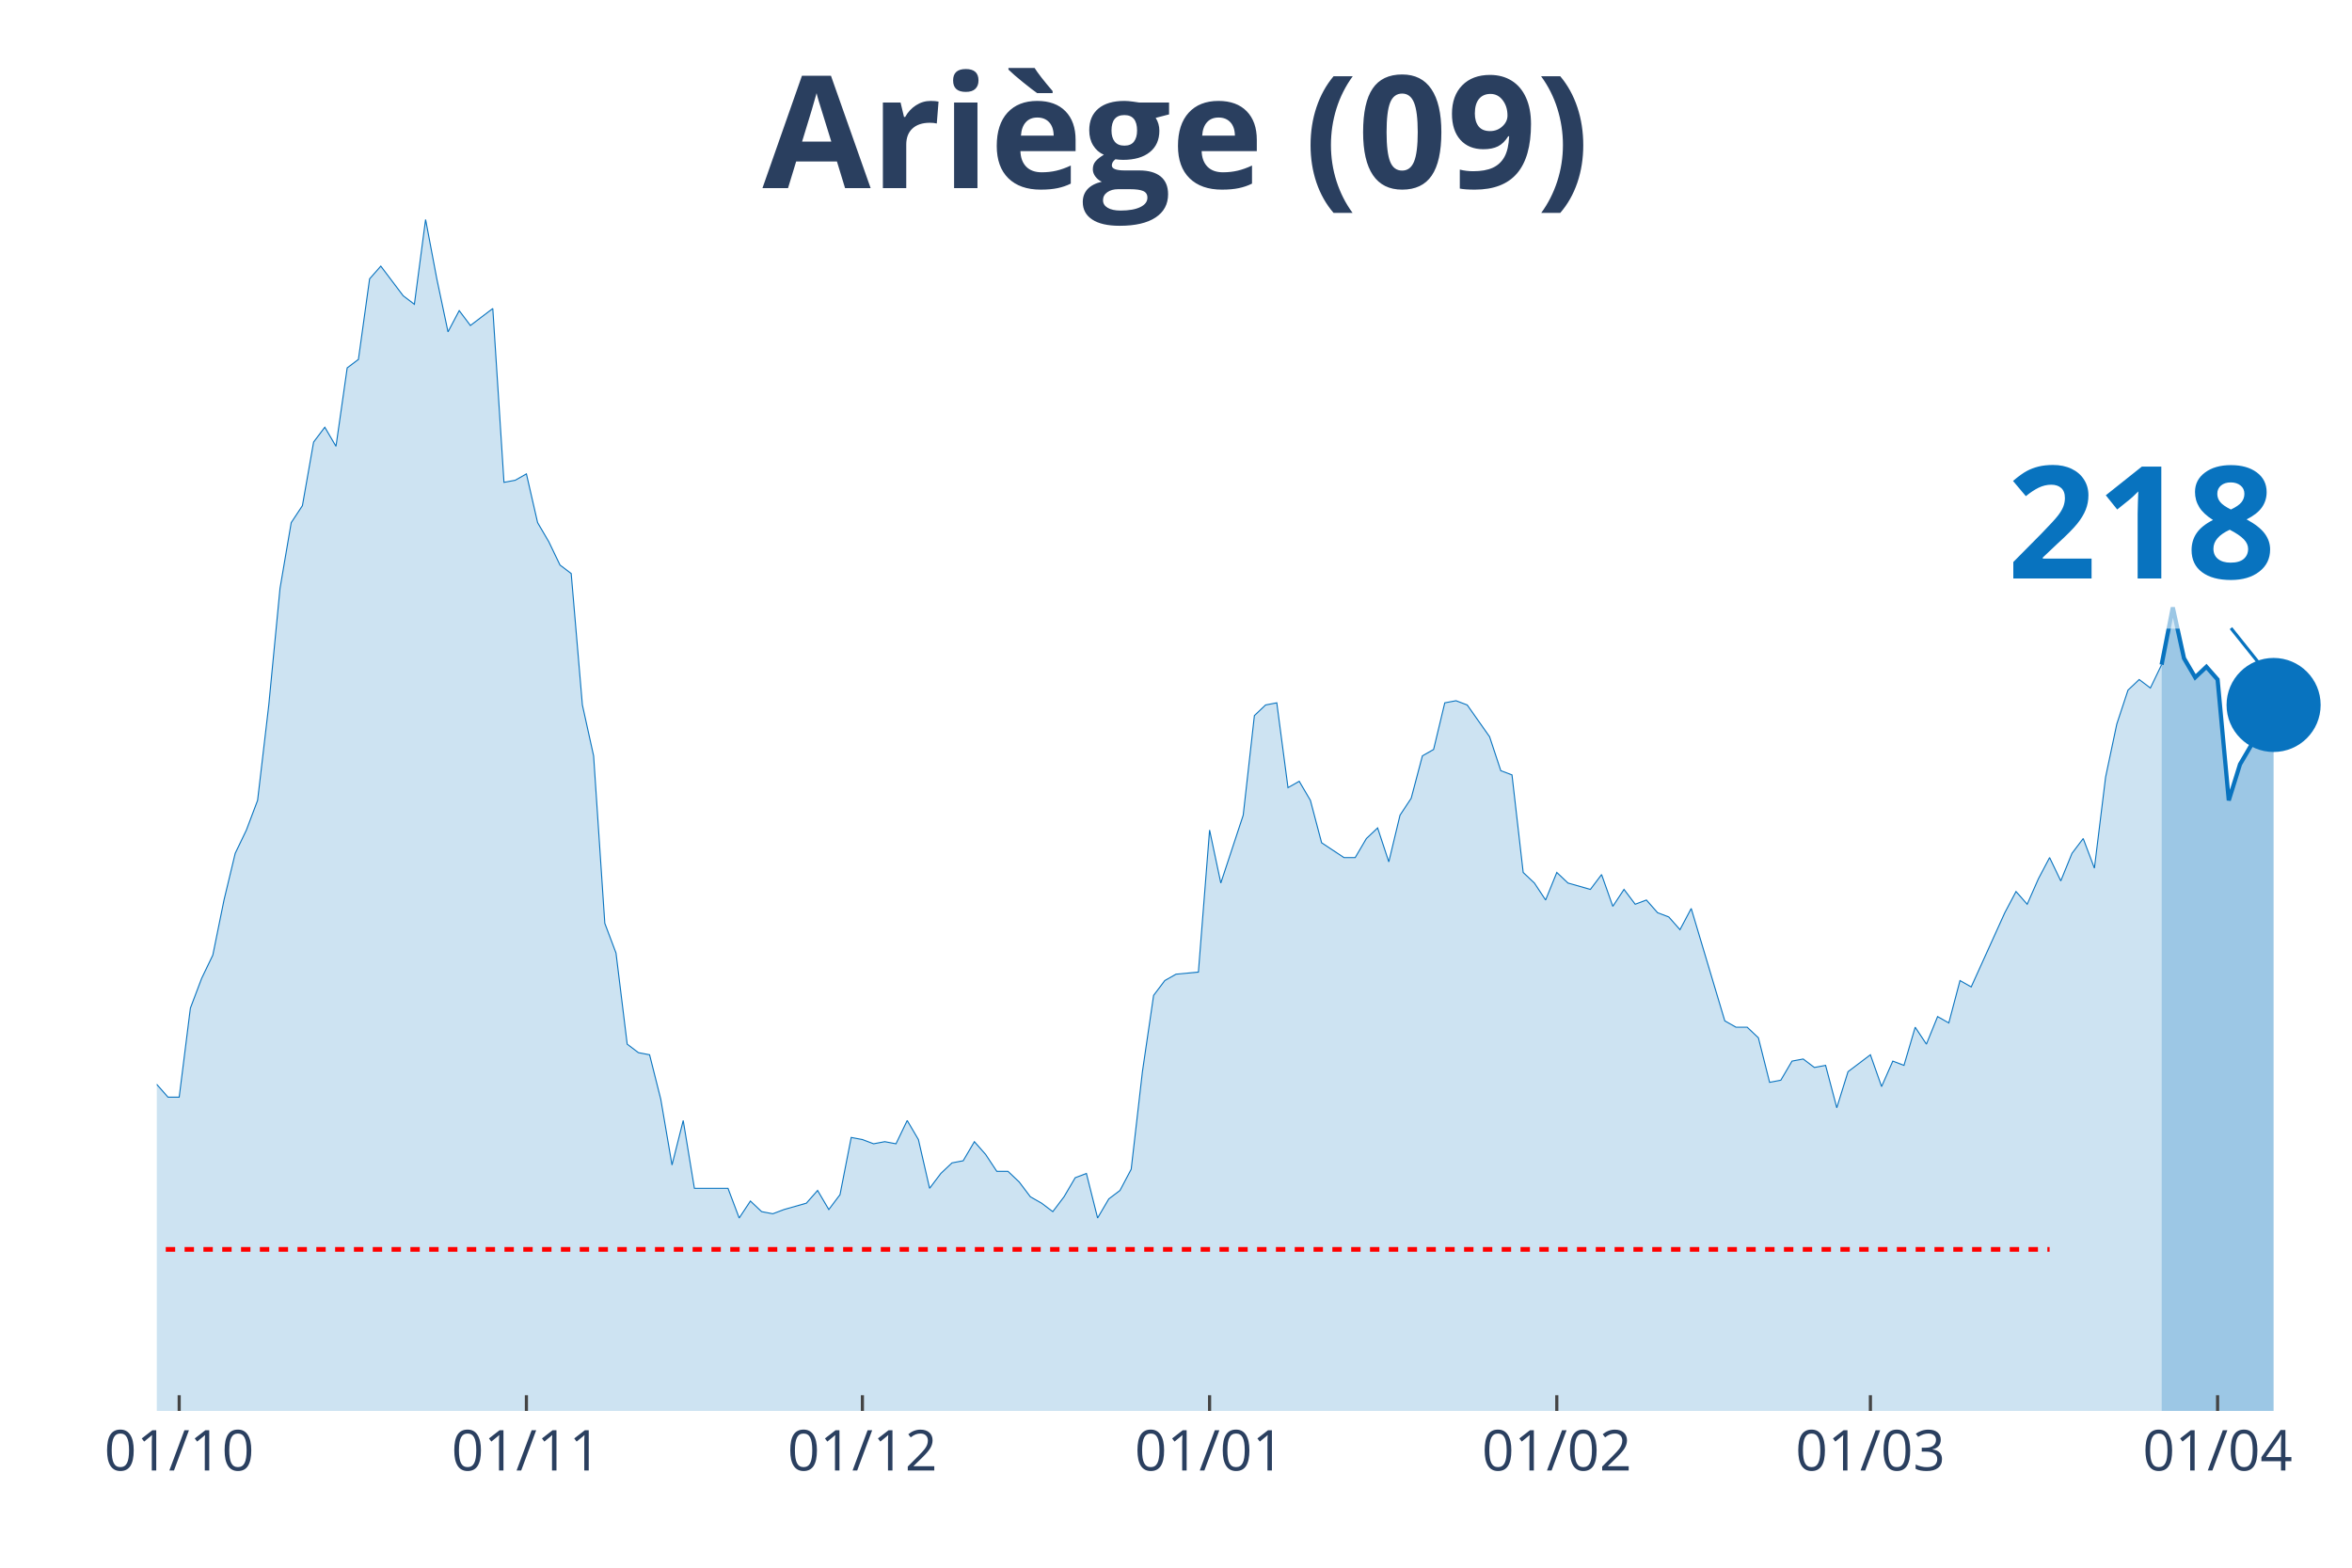
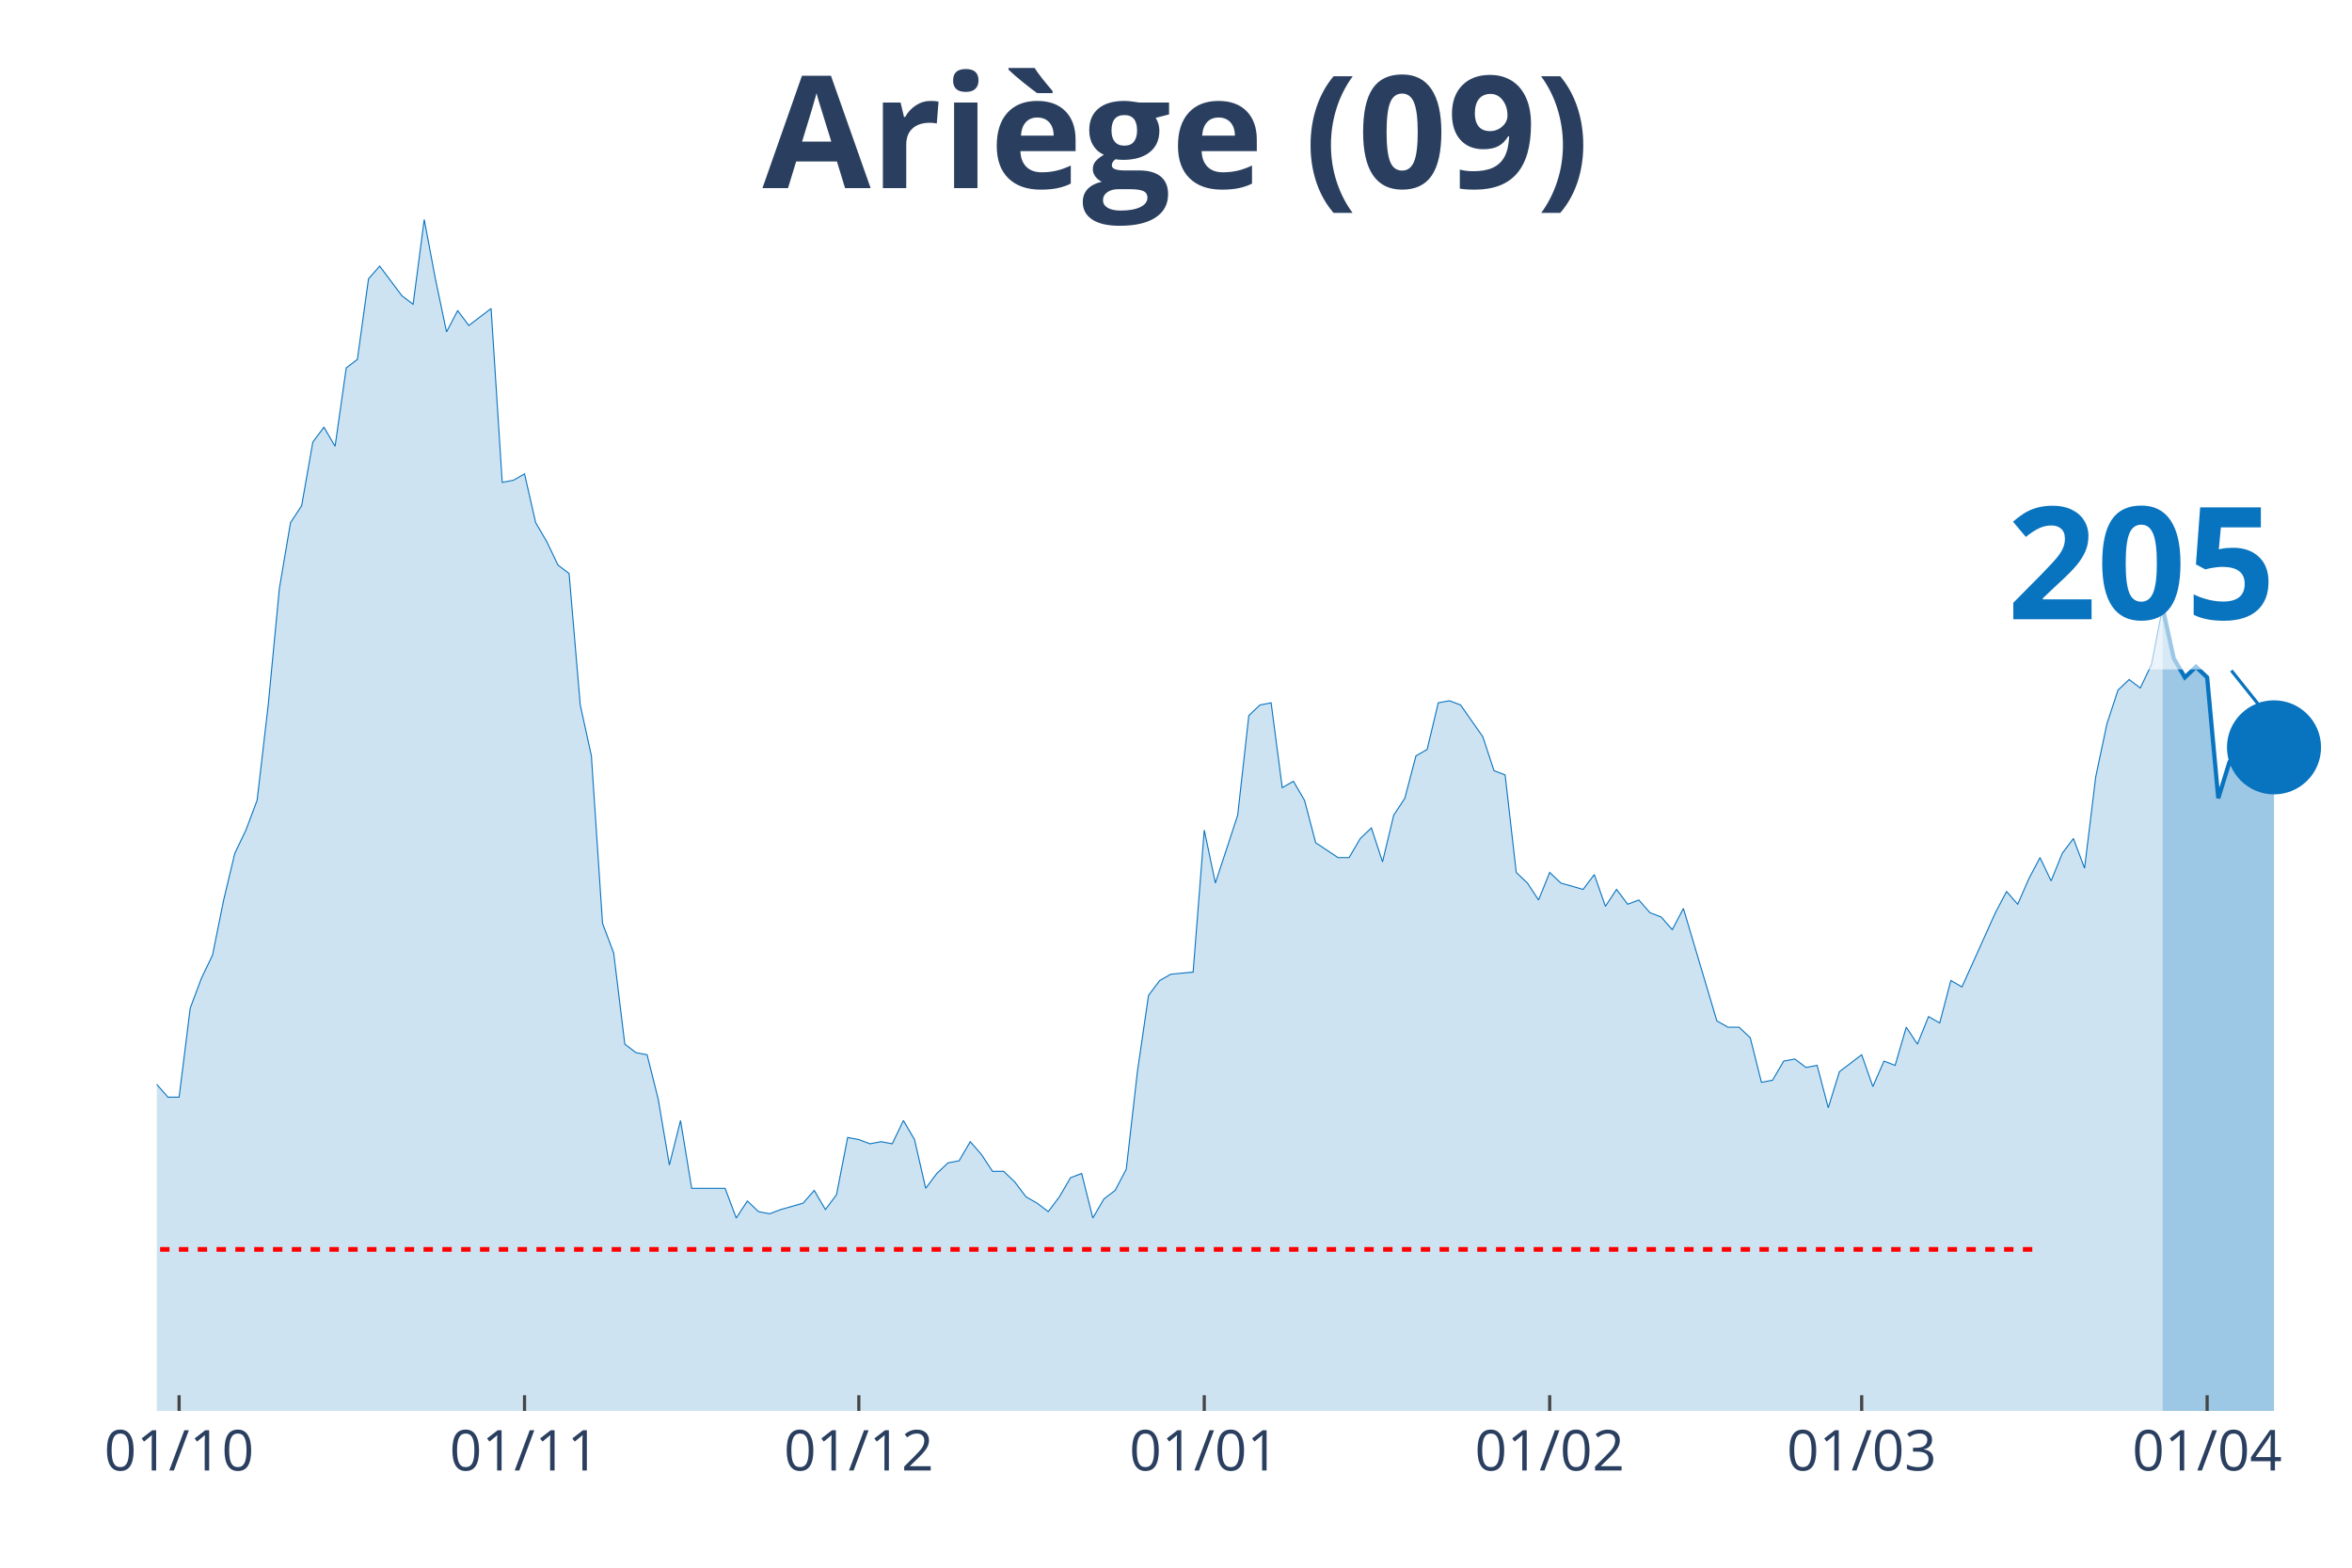
<svg xmlns="http://www.w3.org/2000/svg" class="main-svg" width="1125" height="750" style="" viewBox="0 0 750 500">
  <rect x="0" y="0" width="750" height="500" style="fill: rgb(0, 0, 0); fill-opacity: 0;" />
-   <defs id="defs-cf3b03">
+   <defs id="defs-f0aa99">
    <g class="clips">
-       <clipPath id="clipcf3b03xyplot" class="plotclip">
+       <clipPath id="clipf0aa99xyplot" class="plotclip">
        <rect width="700" height="380" />
      </clipPath>
-       <clipPath class="axesclip" id="clipcf3b03x">
+       <clipPath class="axesclip" id="clipf0aa99x">
        <rect x="50" y="0" width="700" height="500" />
      </clipPath>
-       <clipPath class="axesclip" id="clipcf3b03y">
+       <clipPath class="axesclip" id="clipf0aa99y">
        <rect x="0" y="70" width="750" height="380" />
      </clipPath>
-       <clipPath class="axesclip" id="clipcf3b03xy">
+       <clipPath class="axesclip" id="clipf0aa99xy">
        <rect x="50" y="70" width="700" height="380" />
      </clipPath>
    </g>
    <g class="gradients" />
  </defs>
  <g class="bglayer">
    <rect class="bg" x="50" y="70" width="700" height="380" style="fill: rgb(0, 0, 0); fill-opacity: 0; stroke-width: 0;" />
  </g>
  <g class="layer-below">
    <g class="imagelayer" />
    <g class="shapelayer" />
  </g>
  <g class="cartesianlayer">
    <g class="subplot xy">
      <g class="layer-subplot">
        <g class="shapelayer" />
        <g class="imagelayer" />
      </g>
      <g class="gridlayer">
        <g class="x">
-           <path class="xgrid crisp" transform="translate(57.14,0)" d="M0,70v380" style="stroke: rgb(255, 255, 255); stroke-opacity: 1; stroke-width: 1px;" />
-           <path class="xgrid crisp" transform="translate(167.86,0)" d="M0,70v380" style="stroke: rgb(255, 255, 255); stroke-opacity: 1; stroke-width: 1px;" />
-           <path class="xgrid crisp" transform="translate(275,0)" d="M0,70v380" style="stroke: rgb(255, 255, 255); stroke-opacity: 1; stroke-width: 1px;" />
-           <path class="xgrid crisp" transform="translate(385.71,0)" d="M0,70v380" style="stroke: rgb(255, 255, 255); stroke-opacity: 1; stroke-width: 1px;" />
-           <path class="xgrid crisp" transform="translate(496.43,0)" d="M0,70v380" style="stroke: rgb(255, 255, 255); stroke-opacity: 1; stroke-width: 1px;" />
-           <path class="xgrid crisp" transform="translate(596.43,0)" d="M0,70v380" style="stroke: rgb(255, 255, 255); stroke-opacity: 1; stroke-width: 1px;" />
-           <path class="xgrid crisp" transform="translate(707.14,0)" d="M0,70v380" style="stroke: rgb(255, 255, 255); stroke-opacity: 1; stroke-width: 1px;" />
+           <path class="xgrid crisp" transform="translate(57.11,0)" d="M0,70v380" style="stroke: rgb(255, 255, 255); stroke-opacity: 1; stroke-width: 1px;" />
+           <path class="xgrid crisp" transform="translate(167.26,0)" d="M0,70v380" style="stroke: rgb(255, 255, 255); stroke-opacity: 1; stroke-width: 1px;" />
+           <path class="xgrid crisp" transform="translate(273.86,0)" d="M0,70v380" style="stroke: rgb(255, 255, 255); stroke-opacity: 1; stroke-width: 1px;" />
+           <path class="xgrid crisp" transform="translate(384.01,0)" d="M0,70v380" style="stroke: rgb(255, 255, 255); stroke-opacity: 1; stroke-width: 1px;" />
+           <path class="xgrid crisp" transform="translate(494.16,0)" d="M0,70v380" style="stroke: rgb(255, 255, 255); stroke-opacity: 1; stroke-width: 1px;" />
+           <path class="xgrid crisp" transform="translate(593.65,0)" d="M0,70v380" style="stroke: rgb(255, 255, 255); stroke-opacity: 1; stroke-width: 1px;" />
+           <path class="xgrid crisp" transform="translate(703.81,0)" d="M0,70v380" style="stroke: rgb(255, 255, 255); stroke-opacity: 1; stroke-width: 1px;" />
        </g>
        <g class="y" />
      </g>
      <g class="zerolinelayer" />
      <path class="xlines-below" />
      <path class="ylines-below" />
      <g class="overlines-below" />
      <g class="xaxislayer-below" />
      <g class="yaxislayer-below" />
      <g class="overaxes-below" />
-       <g class="plot" transform="translate(50, 70)" clip-path="url('#clipcf3b03xyplot')">
+       <g class="plot" transform="translate(50, 70)" clip-path="url('#clipf0aa99xyplot')">
        <g class="scatterlayer mlayer">
-           <g class="trace scatter trace56f6b7" style="stroke-miterlimit: 2;">
+           <g class="trace scatter traceeba4e4" style="stroke-miterlimit: 2;">
            <g class="fills">
              <g>
-                 <path class="js-fill" d="M639.29,380L-485.71,380L-485.71,379.32L-453.57,380L-450,380L-225,377.3L-221.43,375.94L-203.57,373.91L-200,374.59L-189.29,377.97L-185.71,375.94L-171.43,375.27L-167.86,375.27L-160.71,369.86L-157.14,367.83L-150,360.39L-146.43,360.39L-125,352.28L-121.43,352.28L-114.29,354.31L-110.71,350.25L-107.14,348.22L-103.57,340.78L-100,342.14L-96.43,338.08L-89.29,336.73L-85.71,331.32L-82.14,331.99L-78.57,339.43L-75,337.4L-71.43,340.78L-67.86,340.78L-64.29,331.99L-60.71,329.29L-57.14,318.47L-53.57,300.21L-50,289.4L-46.43,283.31L-42.86,282.63L-39.29,271.81L-35.71,266.41L-32.14,269.79L-28.57,267.76L-25,270.46L-21.43,271.14L-17.86,271.81L-14.29,277.22L-10.71,284.66L-7.14,283.31L-3.57,283.99L0,275.87L3.57,279.93L7.14,279.93L10.71,251.53L14.29,242.06L17.86,234.63L21.43,217.05L25,202.17L28.57,194.73L32.14,185.27L35.71,154.84L39.29,117.65L42.86,96.69L46.43,91.28L50,71L53.57,66.26L57.14,72.35L60.71,47.33L64.29,44.63L67.86,18.93L71.43,14.88L78.57,24.34L82.14,27.05L85.71,0L89.29,18.93L92.86,35.84L96.43,29.07L100,33.81L103.57,31.1L107.14,28.4L110.71,83.84L114.29,83.17L117.86,81.14L121.43,96.69L125,102.78L128.57,110.21L132.14,112.92L135.71,154.84L139.29,171.07L142.86,224.48L146.43,233.95L150,263.02L153.57,265.73L157.14,266.41L160.71,280.6L164.29,301.57L167.86,287.37L171.43,309L175,309L182.14,309L185.71,318.47L189.29,313.06L192.86,316.44L196.43,317.12L200,315.77L207.14,313.74L210.71,309.68L214.29,315.77L217.86,311.03L221.43,292.78L225,293.45L228.57,294.8L232.14,294.13L235.71,294.8L239.29,287.37L242.86,293.45L246.43,309L250,304.27L253.57,300.89L257.14,300.21L260.71,294.13L264.29,298.19L267.86,303.59L271.43,303.59L275,306.98L278.57,311.71L282.14,313.74L285.71,316.44L289.29,311.71L292.86,305.62L296.43,304.27L300,318.47L303.57,312.38L307.14,309.68L310.71,302.92L314.29,271.81L317.86,247.47L321.43,242.74L325,240.71L332.14,240.04L335.71,194.73L339.29,211.64L342.86,200.82L346.43,190L350,158.22L353.57,154.84L357.14,154.16L360.71,181.21L364.29,179.18L367.86,185.27L371.43,198.79L378.57,203.52L382.14,203.52L385.71,197.44L389.29,194.06L392.86,204.88L396.43,190L400,184.59L403.57,171.07L407.14,169.04L410.71,154.16L414.29,153.49L417.86,154.84L425,164.98L428.57,175.8L432.14,177.15L435.71,208.26L439.29,211.64L442.86,217.05L446.43,208.26L450,211.64L457.14,213.67L460.71,208.93L464.29,219.07L467.86,213.67L471.43,218.4L475,217.05L478.57,221.1L482.14,222.46L485.71,226.51L489.29,219.75L500,255.59L503.57,257.62L507.14,257.62L510.71,261L514.29,275.2L517.86,274.52L521.43,268.43L525,267.76L528.57,270.46L532.14,269.79L535.71,283.31L539.29,271.81L546.43,266.41L550,276.55L553.57,268.43L557.14,269.79L560.71,257.62L564.29,263.02L567.86,254.23L571.43,256.26L575,242.74L578.57,244.77L589.29,221.1L592.86,214.34L596.43,218.4L600,210.28L603.57,203.52L607.14,210.96L610.71,202.17L614.29,197.44L617.86,206.9L621.43,177.83L625,160.93L628.57,150.11L632.14,146.73L635.71,149.43L639.29,141.99" style="fill: rgb(8, 115, 191); fill-opacity: 0.2; stroke-width: 0;" />
+                 <path class="js-fill" d="M639.59,380L-483.25,380L-483.25,379.32L-451.27,380L-447.72,380L-223.86,377.3L-220.3,375.94L-202.54,373.91L-198.98,374.59L-188.32,377.97L-184.77,375.94L-170.56,375.27L-167.01,375.27L-159.9,369.86L-156.35,367.83L-149.24,360.39L-145.69,360.39L-124.37,352.28L-120.81,352.28L-113.71,354.31L-110.15,350.25L-106.6,348.22L-103.05,340.78L-99.49,342.14L-95.94,338.08L-88.83,336.73L-85.28,331.32L-81.73,331.99L-78.17,339.43L-74.62,337.4L-71.07,340.78L-67.51,340.78L-63.96,331.99L-60.41,329.29L-56.85,318.47L-53.3,300.21L-49.75,289.4L-46.19,283.31L-42.64,282.63L-39.09,271.81L-35.53,266.41L-31.98,269.79L-28.43,267.76L-24.87,270.46L-21.32,271.14L-17.77,271.81L-14.21,277.22L-10.66,284.66L-7.11,283.31L-3.55,283.99L0,275.87L3.55,279.93L7.11,279.93L10.66,251.53L14.21,242.06L17.77,234.63L21.32,217.05L24.87,202.17L28.43,194.73L31.98,185.27L35.53,154.84L39.09,117.65L42.64,96.69L46.19,91.28L49.75,71L53.3,66.26L56.85,72.35L60.41,47.33L63.96,44.63L67.51,18.93L71.07,14.88L78.17,24.34L81.73,27.05L85.28,0L88.83,18.93L92.39,35.84L95.94,29.07L99.49,33.81L103.05,31.1L106.6,28.4L110.15,83.84L113.71,83.17L117.26,81.14L120.81,96.69L124.37,102.78L127.92,110.21L131.47,112.92L135.03,154.84L138.58,171.07L142.13,224.48L145.69,233.95L149.24,263.02L152.79,265.73L156.35,266.41L159.9,280.6L163.45,301.57L167.01,287.37L170.56,309L174.11,309L181.22,309L184.77,318.47L188.32,313.06L191.88,316.44L195.43,317.12L198.98,315.77L206.09,313.74L209.64,309.68L213.2,315.77L216.75,311.03L220.3,292.78L223.86,293.45L227.41,294.8L230.96,294.13L234.52,294.8L238.07,287.37L241.62,293.45L245.18,309L248.73,304.27L252.28,300.89L255.84,300.21L259.39,294.13L262.94,298.19L266.5,303.59L270.05,303.59L273.6,306.98L277.16,311.71L280.71,313.74L284.26,316.44L287.82,311.71L291.37,305.62L294.92,304.27L298.48,318.47L302.03,312.38L305.58,309.68L309.14,302.92L312.69,271.81L316.24,247.47L319.8,242.74L323.35,240.71L330.46,240.04L334.01,194.73L337.56,211.64L341.12,200.82L344.67,190L348.22,158.22L351.78,154.84L355.33,154.16L358.88,181.21L362.44,179.18L365.99,185.27L369.54,198.79L376.65,203.52L380.2,203.52L383.76,197.44L387.31,194.06L390.86,204.88L394.42,190L397.97,184.59L401.52,171.07L405.08,169.04L408.63,154.16L412.18,153.49L415.74,154.84L422.84,164.98L426.4,175.8L429.95,177.15L433.5,208.26L437.06,211.64L440.61,217.05L444.16,208.26L447.72,211.64L454.82,213.67L458.38,208.93L461.93,219.07L465.48,213.67L469.04,218.4L472.59,217.05L476.14,221.1L479.7,222.46L483.25,226.51L486.8,219.75L497.46,255.59L501.02,257.62L504.57,257.62L508.12,261L511.68,275.2L515.23,274.52L518.78,268.43L522.34,267.76L525.89,270.46L529.44,269.79L532.99,283.31L536.55,271.81L543.65,266.41L547.21,276.55L550.76,268.43L554.31,269.79L557.87,257.62L561.42,263.02L564.97,254.23L568.53,256.26L572.08,242.74L575.63,244.77L586.29,221.1L589.85,214.34L593.4,218.4L596.95,210.28L600.51,203.52L604.06,210.96L607.61,202.17L611.17,197.44L614.72,206.9L618.27,177.83L621.83,160.93L625.38,150.11L628.93,146.73L632.49,149.43L636.04,141.99L639.59,123.74" style="fill: rgb(8, 115, 191); fill-opacity: 0.2; stroke-width: 0;" />
              </g>
            </g>
            <g class="errorbars" />
            <g class="lines">
-               <path class="js-line" d="M-485.71,379.32L-453.57,380L-450,380L-225,377.3L-221.43,375.94L-203.57,373.91L-200,374.59L-189.29,377.97L-185.71,375.94L-171.43,375.27L-167.86,375.27L-160.71,369.86L-157.14,367.83L-150,360.39L-146.43,360.39L-125,352.28L-121.43,352.28L-114.29,354.31L-110.71,350.25L-107.14,348.22L-103.57,340.78L-100,342.14L-96.43,338.08L-89.29,336.73L-85.71,331.32L-82.14,331.99L-78.57,339.43L-75,337.4L-71.43,340.78L-67.86,340.78L-64.29,331.99L-60.71,329.29L-57.14,318.47L-53.57,300.21L-50,289.4L-46.43,283.31L-42.86,282.63L-39.29,271.81L-35.71,266.41L-32.14,269.79L-28.57,267.76L-25,270.46L-21.43,271.14L-17.86,271.81L-14.29,277.22L-10.71,284.66L-7.14,283.31L-3.57,283.99L0,275.87L3.57,279.93L7.14,279.93L10.71,251.53L14.29,242.06L17.86,234.63L21.43,217.05L25,202.17L28.57,194.73L32.14,185.27L35.71,154.84L39.29,117.65L42.86,96.69L46.43,91.28L50,71L53.57,66.26L57.14,72.35L60.71,47.33L64.29,44.63L67.86,18.93L71.43,14.88L78.57,24.34L82.14,27.05L85.71,0L89.29,18.93L92.86,35.84L96.43,29.07L100,33.81L103.57,31.1L107.14,28.4L110.71,83.84L114.29,83.17L117.86,81.14L121.43,96.69L125,102.78L128.57,110.21L132.14,112.92L135.71,154.84L139.29,171.07L142.86,224.48L146.43,233.95L150,263.02L153.57,265.73L157.14,266.41L160.71,280.6L164.29,301.57L167.86,287.37L171.43,309L175,309L182.14,309L185.71,318.47L189.29,313.06L192.86,316.44L196.43,317.12L200,315.77L207.14,313.74L210.71,309.68L214.29,315.77L217.86,311.03L221.43,292.78L225,293.45L228.57,294.8L232.14,294.13L235.71,294.8L239.29,287.37L242.86,293.45L246.43,309L250,304.27L253.57,300.89L257.14,300.21L260.71,294.13L264.29,298.19L267.86,303.59L271.43,303.59L275,306.98L278.57,311.71L282.14,313.74L285.71,316.44L289.29,311.71L292.86,305.62L296.43,304.27L300,318.47L303.57,312.38L307.14,309.68L310.71,302.92L314.29,271.81L317.86,247.47L321.43,242.74L325,240.71L332.14,240.04L335.71,194.73L339.29,211.64L342.86,200.82L346.43,190L350,158.22L353.57,154.84L357.14,154.16L360.71,181.21L364.29,179.18L367.86,185.27L371.43,198.79L378.57,203.52L382.14,203.52L385.71,197.44L389.29,194.06L392.86,204.88L396.43,190L400,184.59L403.57,171.07L407.14,169.04L410.71,154.16L414.29,153.49L417.86,154.84L425,164.98L428.57,175.8L432.14,177.15L435.71,208.26L439.29,211.64L442.86,217.05L446.43,208.26L450,211.64L457.14,213.67L460.71,208.93L464.29,219.07L467.86,213.67L471.43,218.4L475,217.05L478.57,221.1L482.14,222.46L485.71,226.51L489.29,219.75L500,255.59L503.57,257.62L507.14,257.62L510.71,261L514.29,275.2L517.86,274.52L521.43,268.43L525,267.76L528.57,270.46L532.14,269.79L535.71,283.31L539.29,271.81L546.43,266.41L550,276.55L553.57,268.43L557.14,269.79L560.71,257.62L564.29,263.02L567.86,254.23L571.43,256.26L575,242.74L578.57,244.77L589.29,221.1L592.86,214.34L596.43,218.4L600,210.28L603.57,203.52L607.14,210.96L610.71,202.17L614.29,197.44L617.86,206.9L621.43,177.83L625,160.93L628.57,150.11L632.14,146.73L635.71,149.43L639.29,141.99" style="vector-effect: non-scaling-stroke; fill: none; stroke: rgb(8, 115, 191); stroke-opacity: 1; stroke-width: 0.5px; opacity: 1;" />
+               <path class="js-line" d="M-483.25,379.32L-451.27,380L-447.72,380L-223.86,377.3L-220.3,375.94L-202.54,373.91L-198.98,374.59L-188.32,377.97L-184.77,375.94L-170.56,375.27L-167.01,375.27L-159.9,369.86L-156.35,367.83L-149.24,360.39L-145.69,360.39L-124.37,352.28L-120.81,352.28L-113.71,354.31L-110.15,350.25L-106.6,348.22L-103.05,340.78L-99.49,342.14L-95.94,338.08L-88.83,336.73L-85.28,331.32L-81.73,331.99L-78.17,339.43L-74.62,337.4L-71.07,340.78L-67.51,340.78L-63.96,331.99L-60.41,329.29L-56.85,318.47L-53.3,300.21L-49.75,289.4L-46.19,283.31L-42.64,282.63L-39.09,271.81L-35.53,266.41L-31.98,269.79L-28.43,267.76L-24.87,270.46L-21.32,271.14L-17.77,271.81L-14.21,277.22L-10.66,284.66L-7.11,283.31L-3.55,283.99L0,275.87L3.55,279.93L7.11,279.93L10.66,251.53L14.21,242.06L17.77,234.63L21.32,217.05L24.87,202.17L28.43,194.73L31.98,185.27L35.53,154.84L39.09,117.65L42.64,96.69L46.19,91.28L49.75,71L53.3,66.26L56.85,72.35L60.41,47.33L63.96,44.63L67.51,18.93L71.07,14.88L78.17,24.34L81.73,27.05L85.28,0L88.83,18.93L92.39,35.84L95.94,29.07L99.49,33.81L103.05,31.1L106.6,28.4L110.15,83.84L113.71,83.17L117.26,81.14L120.81,96.69L124.37,102.78L127.92,110.21L131.47,112.92L135.03,154.84L138.58,171.07L142.13,224.48L145.69,233.95L149.24,263.02L152.79,265.73L156.35,266.41L159.9,280.6L163.45,301.57L167.01,287.37L170.56,309L174.11,309L181.22,309L184.77,318.47L188.32,313.06L191.88,316.44L195.43,317.12L198.98,315.77L206.09,313.74L209.64,309.68L213.2,315.77L216.75,311.03L220.3,292.78L223.86,293.45L227.41,294.8L230.96,294.13L234.52,294.8L238.07,287.37L241.62,293.45L245.18,309L248.73,304.27L252.28,300.89L255.84,300.21L259.39,294.13L262.94,298.19L266.5,303.59L270.05,303.59L273.6,306.98L277.16,311.71L280.71,313.74L284.26,316.44L287.82,311.71L291.37,305.62L294.92,304.27L298.48,318.47L302.03,312.38L305.58,309.68L309.14,302.92L312.69,271.81L316.24,247.47L319.8,242.74L323.35,240.71L330.46,240.04L334.01,194.73L337.56,211.64L341.12,200.82L344.67,190L348.22,158.22L351.78,154.84L355.33,154.16L358.88,181.21L362.44,179.18L365.99,185.27L369.54,198.79L376.65,203.52L380.2,203.52L383.76,197.44L387.31,194.06L390.86,204.88L394.42,190L397.97,184.59L401.52,171.07L405.08,169.04L408.63,154.16L412.18,153.49L415.74,154.84L422.84,164.98L426.4,175.8L429.95,177.15L433.5,208.26L437.06,211.64L440.61,217.05L444.16,208.26L447.72,211.64L454.82,213.67L458.38,208.93L461.93,219.07L465.48,213.67L469.04,218.4L472.59,217.05L476.14,221.1L479.7,222.46L483.25,226.51L486.8,219.75L497.46,255.59L501.02,257.62L504.57,257.62L508.12,261L511.68,275.2L515.23,274.52L518.78,268.43L522.34,267.76L525.89,270.46L529.44,269.79L532.99,283.31L536.55,271.81L543.65,266.41L547.21,276.55L550.76,268.43L554.31,269.79L557.87,257.62L561.42,263.02L564.97,254.23L568.53,256.26L572.08,242.74L575.63,244.77L586.29,221.1L589.85,214.34L593.4,218.4L596.95,210.28L600.51,203.52L604.06,210.96L607.61,202.17L611.17,197.44L614.72,206.9L618.27,177.83L621.83,160.93L625.38,150.11L628.93,146.73L632.49,149.43L636.04,141.99L639.59,123.74" style="vector-effect: non-scaling-stroke; fill: none; stroke: rgb(8, 115, 191); stroke-opacity: 1; stroke-width: 0.5px; opacity: 1;" />
            </g>
            <g class="points" />
            <g class="text" />
          </g>
-           <g class="trace scatter trace3e864e" style="stroke-miterlimit: 2;">
+           <g class="trace scatter traced228c1" style="stroke-miterlimit: 2;">
            <g class="fills">
              <g>
-                 <path class="js-fill" d="M675,380L639.29,380L639.29,141.99L642.86,123.74L646.43,139.96L650,146.05L653.57,142.67L657.14,146.73L660.71,185.27L664.29,173.77L667.86,167.69L671.43,164.98L675,154.84" style="fill: rgb(8, 115, 191); fill-opacity: 0.4; stroke-width: 0;" />
+                 <path class="js-fill" d="M675.13,380L639.59,380L639.59,123.74L643.15,139.96L646.7,146.05L650.25,142.67L653.81,146.05L657.36,184.59L660.91,173.1L664.47,167.01L668.02,164.31L671.57,154.16L675.13,168.36" style="fill: rgb(8, 115, 191); fill-opacity: 0.4; stroke-width: 0;" />
              </g>
            </g>
            <g class="errorbars" />
            <g class="lines">
-               <path class="js-line" d="M639.29,141.99L642.86,123.74L646.43,139.96L650,146.05L653.57,142.67L657.14,146.73L660.71,185.27L664.29,173.77L667.86,167.69L671.43,164.98L675,154.84" style="vector-effect: non-scaling-stroke; fill: none; stroke: rgb(8, 115, 191); stroke-opacity: 1; stroke-width: 2px; opacity: 1;" />
+               <path class="js-line" d="M639.59,123.74L643.15,139.96L646.7,146.05L650.25,142.67L653.81,146.05L657.36,184.59L660.91,173.1L664.47,167.01L668.02,164.31L671.57,154.16L675.13,168.36" style="vector-effect: non-scaling-stroke; fill: none; stroke: rgb(8, 115, 191); stroke-opacity: 1; stroke-width: 2px; opacity: 1;" />
            </g>
            <g class="points" />
            <g class="text" />
          </g>
-           <g class="trace scatter trace59b62e" style="stroke-miterlimit: 2; opacity: 1;">
+           <g class="trace scatter traced4419c" style="stroke-miterlimit: 2; opacity: 1;">
            <g class="fills" />
            <g class="errorbars" />
            <g class="lines" />
            <g class="points">
-               <path class="point" transform="translate(675,154.84)" d="M15,0A15,15 0 1,1 0,-15A15,15 0 0,1 15,0Z" style="opacity: 1; stroke-width: 0px; fill: rgb(8, 115, 191); fill-opacity: 1;" />
+               <path class="point" transform="translate(675.13,168.36)" d="M15,0A15,15 0 1,1 0,-15A15,15 0 0,1 15,0Z" style="opacity: 1; stroke-width: 0px; fill: rgb(8, 115, 191); fill-opacity: 1;" />
            </g>
            <g class="text" />
          </g>
        </g>
      </g>
      <g class="overplot" />
      <path class="xlines-above crisp" style="fill: none; stroke-width: 1px; stroke: rgb(0, 0, 0); stroke-opacity: 0;" d="" />
      <path class="ylines-above crisp" style="fill: none;" d="M0,0" />
      <g class="overlines-above" />
      <g class="xaxislayer-above">
-         <path class="xtick ticks crisp" d="M0,450v-5" transform="translate(57.14,0)" style="stroke: rgb(68, 68, 68); stroke-opacity: 1; stroke-width: 1px;" />
-         <path class="xtick ticks crisp" d="M0,450v-5" transform="translate(167.86,0)" style="stroke: rgb(68, 68, 68); stroke-opacity: 1; stroke-width: 1px;" />
-         <path class="xtick ticks crisp" d="M0,450v-5" transform="translate(275,0)" style="stroke: rgb(68, 68, 68); stroke-opacity: 1; stroke-width: 1px;" />
-         <path class="xtick ticks crisp" d="M0,450v-5" transform="translate(385.71,0)" style="stroke: rgb(68, 68, 68); stroke-opacity: 1; stroke-width: 1px;" />
-         <path class="xtick ticks crisp" d="M0,450v-5" transform="translate(496.43,0)" style="stroke: rgb(68, 68, 68); stroke-opacity: 1; stroke-width: 1px;" />
-         <path class="xtick ticks crisp" d="M0,450v-5" transform="translate(596.43,0)" style="stroke: rgb(68, 68, 68); stroke-opacity: 1; stroke-width: 1px;" />
-         <path class="xtick ticks crisp" d="M0,450v-5" transform="translate(707.14,0)" style="stroke: rgb(68, 68, 68); stroke-opacity: 1; stroke-width: 1px;" />
+         <path class="xtick ticks crisp" d="M0,450v-5" transform="translate(57.11,0)" style="stroke: rgb(68, 68, 68); stroke-opacity: 1; stroke-width: 1px;" />
+         <path class="xtick ticks crisp" d="M0,450v-5" transform="translate(167.26,0)" style="stroke: rgb(68, 68, 68); stroke-opacity: 1; stroke-width: 1px;" />
+         <path class="xtick ticks crisp" d="M0,450v-5" transform="translate(273.86,0)" style="stroke: rgb(68, 68, 68); stroke-opacity: 1; stroke-width: 1px;" />
+         <path class="xtick ticks crisp" d="M0,450v-5" transform="translate(384.01,0)" style="stroke: rgb(68, 68, 68); stroke-opacity: 1; stroke-width: 1px;" />
+         <path class="xtick ticks crisp" d="M0,450v-5" transform="translate(494.16,0)" style="stroke: rgb(68, 68, 68); stroke-opacity: 1; stroke-width: 1px;" />
+         <path class="xtick ticks crisp" d="M0,450v-5" transform="translate(593.65,0)" style="stroke: rgb(68, 68, 68); stroke-opacity: 1; stroke-width: 1px;" />
+         <path class="xtick ticks crisp" d="M0,450v-5" transform="translate(703.81,0)" style="stroke: rgb(68, 68, 68); stroke-opacity: 1; stroke-width: 1px;" />
        <g class="xtick">
-           <text text-anchor="middle" x="0" y="469" transform="translate(57.14,0)" style="font-family: 'Open Sans', verdana, arial, sans-serif; font-size: 18px; fill: rgb(42, 63, 95); fill-opacity: 1; white-space: pre;">01/10</text>
+           <text text-anchor="middle" x="0" y="469" transform="translate(57.11,0)" style="font-family: 'Open Sans', verdana, arial, sans-serif; font-size: 18px; fill: rgb(42, 63, 95); fill-opacity: 1; white-space: pre;">01/10</text>
        </g>
        <g class="xtick">
-           <text text-anchor="middle" x="0" y="469" transform="translate(167.86,0)" style="font-family: 'Open Sans', verdana, arial, sans-serif; font-size: 18px; fill: rgb(42, 63, 95); fill-opacity: 1; white-space: pre;">01/11</text>
+           <text text-anchor="middle" x="0" y="469" transform="translate(167.26,0)" style="font-family: 'Open Sans', verdana, arial, sans-serif; font-size: 18px; fill: rgb(42, 63, 95); fill-opacity: 1; white-space: pre;">01/11</text>
        </g>
        <g class="xtick">
-           <text text-anchor="middle" x="0" y="469" transform="translate(275,0)" style="font-family: 'Open Sans', verdana, arial, sans-serif; font-size: 18px; fill: rgb(42, 63, 95); fill-opacity: 1; white-space: pre;">01/12</text>
+           <text text-anchor="middle" x="0" y="469" transform="translate(273.86,0)" style="font-family: 'Open Sans', verdana, arial, sans-serif; font-size: 18px; fill: rgb(42, 63, 95); fill-opacity: 1; white-space: pre;">01/12</text>
        </g>
        <g class="xtick">
-           <text text-anchor="middle" x="0" y="469" transform="translate(385.71,0)" style="font-family: 'Open Sans', verdana, arial, sans-serif; font-size: 18px; fill: rgb(42, 63, 95); fill-opacity: 1; white-space: pre;">01/01</text>
+           <text text-anchor="middle" x="0" y="469" transform="translate(384.01,0)" style="font-family: 'Open Sans', verdana, arial, sans-serif; font-size: 18px; fill: rgb(42, 63, 95); fill-opacity: 1; white-space: pre;">01/01</text>
        </g>
        <g class="xtick">
-           <text text-anchor="middle" x="0" y="469" transform="translate(496.43,0)" style="font-family: 'Open Sans', verdana, arial, sans-serif; font-size: 18px; fill: rgb(42, 63, 95); fill-opacity: 1; white-space: pre;">01/02</text>
+           <text text-anchor="middle" x="0" y="469" transform="translate(494.16,0)" style="font-family: 'Open Sans', verdana, arial, sans-serif; font-size: 18px; fill: rgb(42, 63, 95); fill-opacity: 1; white-space: pre;">01/02</text>
        </g>
        <g class="xtick">
-           <text text-anchor="middle" x="0" y="469" transform="translate(596.43,0)" style="font-family: 'Open Sans', verdana, arial, sans-serif; font-size: 18px; fill: rgb(42, 63, 95); fill-opacity: 1; white-space: pre;">01/03</text>
+           <text text-anchor="middle" x="0" y="469" transform="translate(593.65,0)" style="font-family: 'Open Sans', verdana, arial, sans-serif; font-size: 18px; fill: rgb(42, 63, 95); fill-opacity: 1; white-space: pre;">01/03</text>
        </g>
        <g class="xtick">
-           <text text-anchor="middle" x="0" y="469" transform="translate(707.14,0)" style="font-family: 'Open Sans', verdana, arial, sans-serif; font-size: 18px; fill: rgb(42, 63, 95); fill-opacity: 1; white-space: pre;">01/04</text>
+           <text text-anchor="middle" x="0" y="469" transform="translate(703.81,0)" style="font-family: 'Open Sans', verdana, arial, sans-serif; font-size: 18px; fill: rgb(42, 63, 95); fill-opacity: 1; white-space: pre;">01/04</text>
        </g>
      </g>
      <g class="yaxislayer-above" />
      <g class="overaxes-above" />
    </g>
  </g>
  <g class="polarlayer" />
  <g class="ternarylayer" />
  <g class="geolayer" />
  <g class="funnelarealayer" />
  <g class="pielayer" />
  <g class="treemaplayer" />
  <g class="sunburstlayer" />
  <g class="glimages" />
-   <defs id="topdefs-cf3b03">
+   <defs id="topdefs-f0aa99">
    <g class="clips" />
  </defs>
  <g class="layer-above">
    <g class="imagelayer" />
    <g class="shapelayer">
-       <path data-index="0" fill-rule="evenodd" d="M-1957.14,398.48L653.57,398.48" clip-path="url('#clipcf3b03xy')" style="opacity: 1; stroke: rgb(255, 0, 0); stroke-opacity: 1; fill: rgb(0, 0, 0); fill-opacity: 0; stroke-dasharray: 3px, 3px; stroke-width: 1.5px;" />
+       <path data-index="0" fill-rule="evenodd" d="M-1946.95,398.48L650.51,398.48" clip-path="url('#clipf0aa99xy')" style="opacity: 1; stroke: rgb(255, 0, 0); stroke-opacity: 1; fill: rgb(0, 0, 0); fill-opacity: 0; stroke-dasharray: 3px, 3px; stroke-width: 1.5px;" />
    </g>
  </g>
  <g class="infolayer">
    <g class="g-gtitle">
      <text class="gtitle" x="375" y="25" text-anchor="middle" dy="0.7em" style="font-family: 'Open Sans', verdana, arial, sans-serif; font-size: 50px; fill: rgb(42, 63, 95); opacity: 1; font-weight: normal; white-space: pre;">
        <tspan style="font-weight:bold">Ariège (09)</tspan>
      </text>
    </g>
    <g class="g-xtitle" />
    <g class="annotation" data-index="0" style="opacity: 1;">
-       <g class="annotation-text-g" transform="rotate(0,683,164.84)">
-         <g class="cursor-pointer" transform="translate(625, 129)">
+       <g class="annotation-text-g" transform="rotate(0,683.13,178.36)">
+         <g class="cursor-pointer" transform="translate(625, 142)">
          <rect class="bg" x="0.5" y="0.5" width="115" height="71" style="stroke-width: 1px; stroke: rgb(0, 0, 0); stroke-opacity: 0; fill: rgb(255, 255, 255); fill-opacity: 0.6;" />
          <text class="annotation-text" text-anchor="middle" x="57.812" y="55.5" style="font-family: 'Open Sans', verdana, arial, sans-serif; font-size: 50px; fill: rgb(8, 115, 191); fill-opacity: 1; white-space: pre;">
-             <tspan style="font-weight:bold">218 </tspan>
+             <tspan style="font-weight:bold">205 </tspan>
          </text>
        </g>
      </g>
      <g class="annotation-arrow-g" style="opacity: 1;">
-         <path d="M711.4,200.34L723,214.84" style="stroke-width: 1px; stroke: rgb(8, 115, 191); stroke-opacity: 1; stroke-dasharray: 0px, 0px, 18.569px, 18.569px;" />
+         <path d="M711.53,213.86L723.13,228.36" style="stroke-width: 1px; stroke: rgb(8, 115, 191); stroke-opacity: 1; stroke-dasharray: 0px, 0px, 18.569px, 18.569px;" />
      </g>
    </g>
  </g>
</svg>
